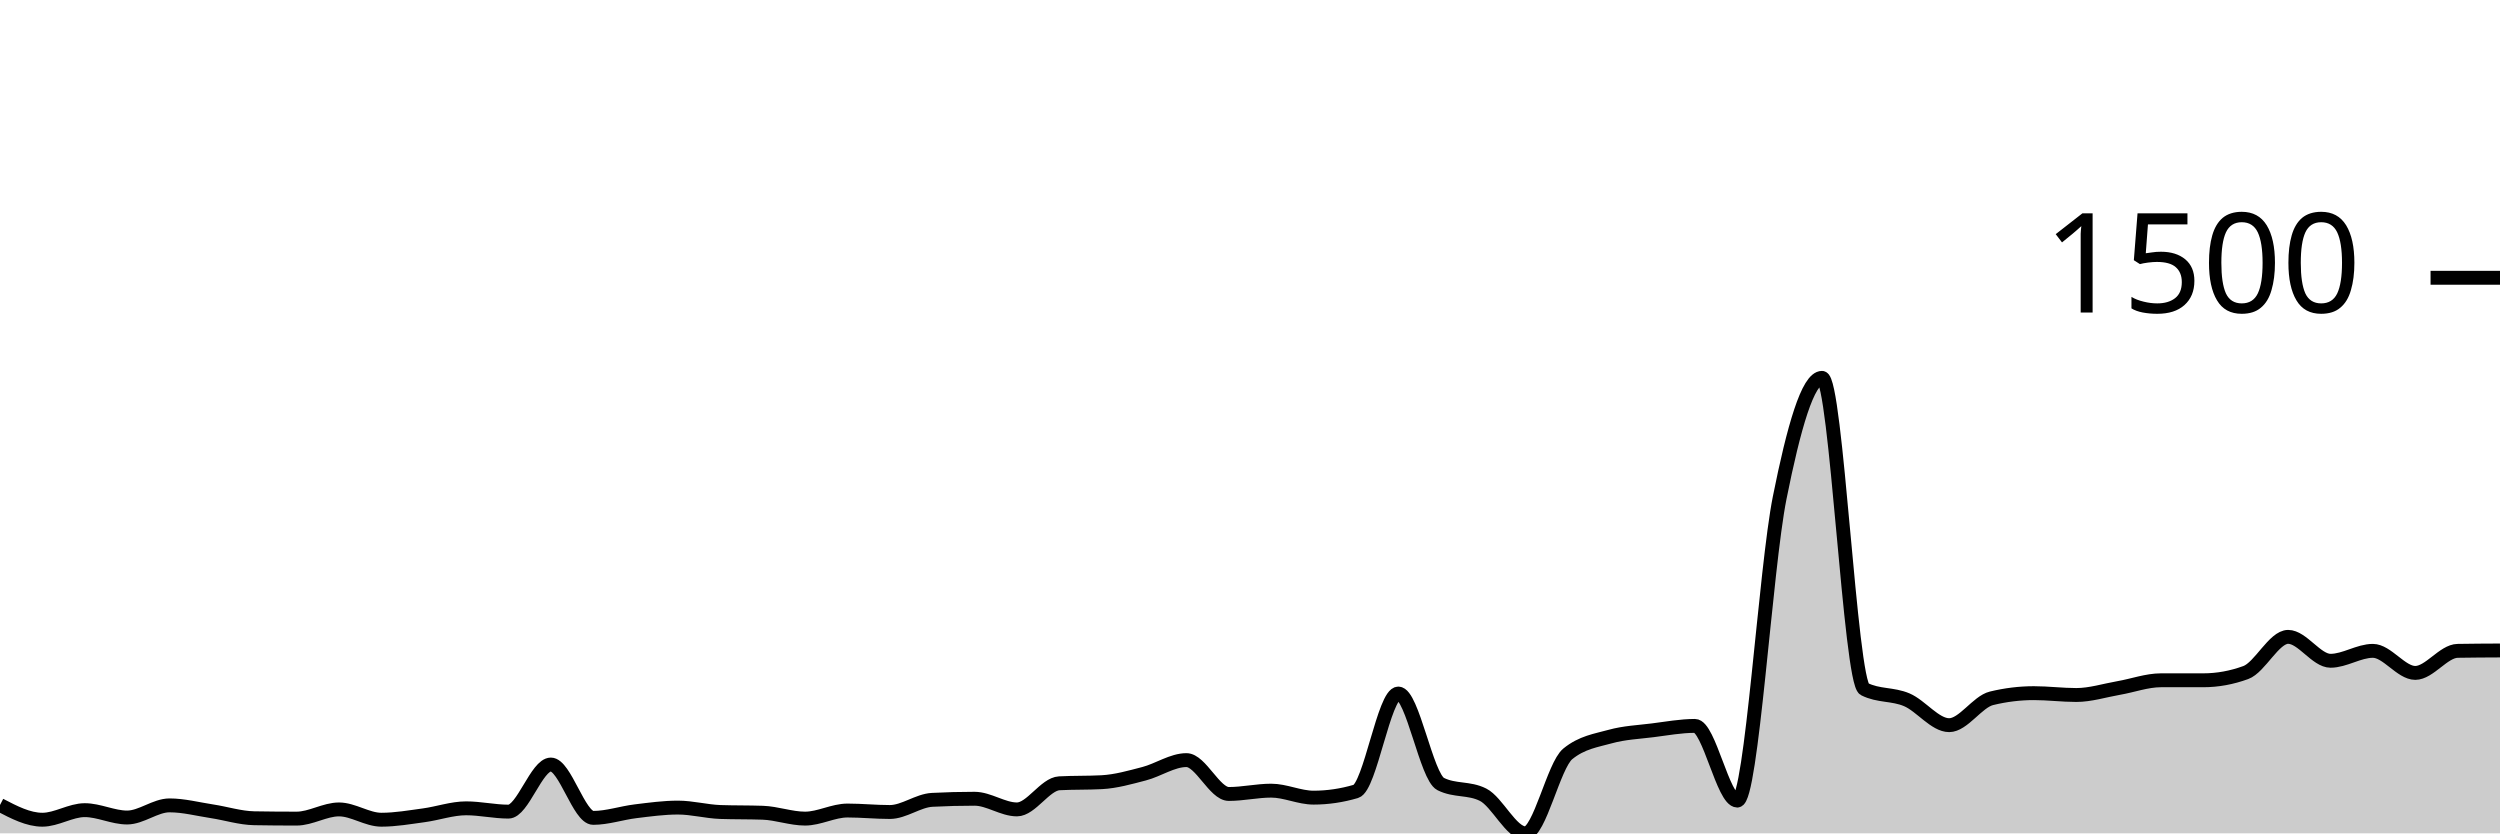
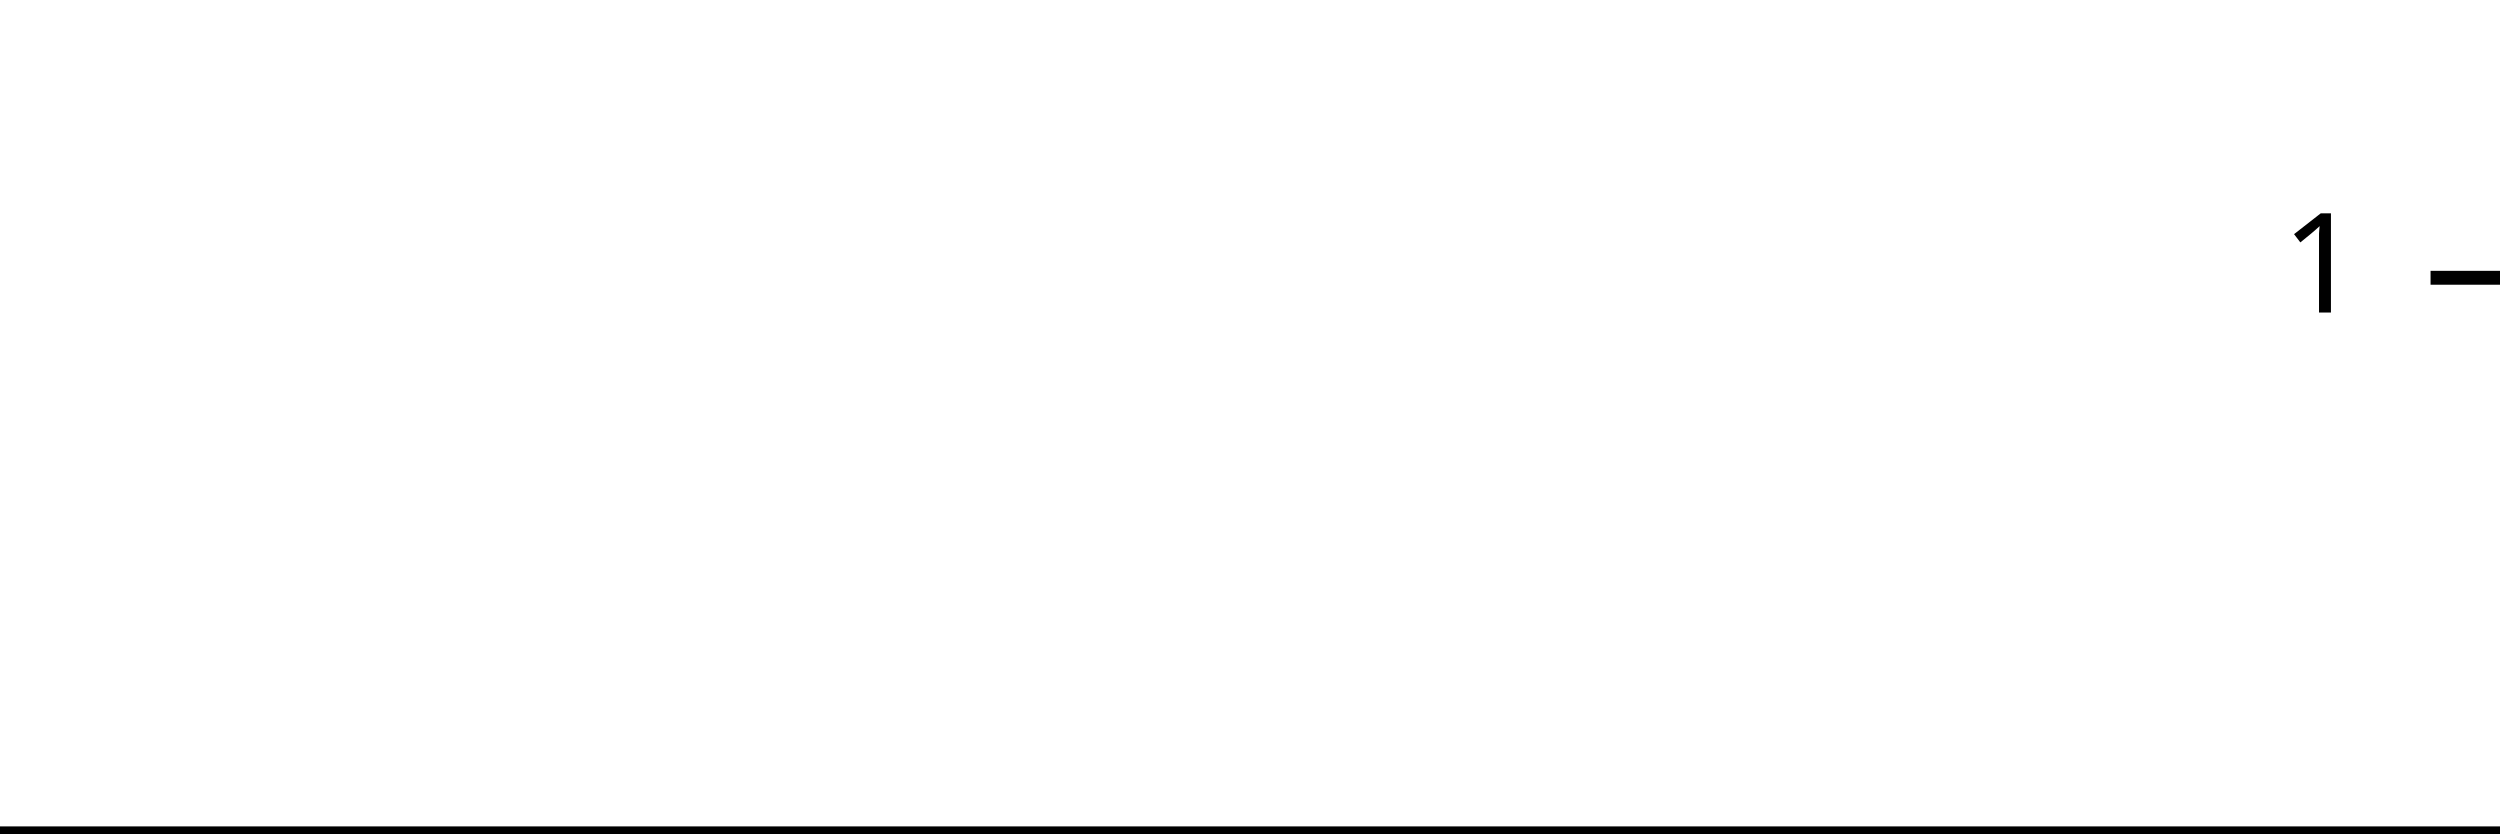
<svg xmlns="http://www.w3.org/2000/svg" viewBox="0 0 180 60">
  <g transform="translate(0,20)">
-     <path class="area" fill="rgba(0, 0, 0, 0.2)" d="M0,37.96C1.017,38.49,2.034,39.02,3.051,39.02C4.068,39.02,5.085,38.331,6.102,38.331C7.119,38.331,8.136,38.861,9.153,38.861C10.169,38.861,11.186,37.987,12.203,37.987C13.22,37.987,14.237,38.256,15.254,38.411C16.271,38.565,17.288,38.896,18.305,38.914C19.322,38.932,20.339,38.94,21.356,38.94C22.373,38.94,23.39,38.278,24.407,38.278C25.424,38.278,26.441,39.02,27.458,39.02C28.475,39.02,29.492,38.839,30.508,38.702C31.525,38.565,32.542,38.199,33.559,38.199C34.576,38.199,35.593,38.437,36.61,38.437C37.627,38.437,38.644,35.046,39.661,35.046C40.678,35.046,41.695,38.887,42.712,38.887C43.729,38.887,44.746,38.534,45.763,38.411C46.78,38.287,47.797,38.146,48.814,38.146C49.831,38.146,50.847,38.428,51.864,38.464C52.881,38.499,53.898,38.481,54.915,38.517C55.932,38.552,56.949,38.94,57.966,38.94C58.983,38.94,60,38.358,61.017,38.358C62.034,38.358,63.051,38.464,64.068,38.464C65.085,38.464,66.102,37.642,67.119,37.589C68.136,37.536,69.153,37.51,70.169,37.51C71.186,37.51,72.203,38.278,73.22,38.278C74.237,38.278,75.254,36.45,76.271,36.397C77.288,36.344,78.305,36.371,79.322,36.318C80.339,36.265,81.356,35.974,82.373,35.709C83.39,35.444,84.407,34.728,85.424,34.728C86.441,34.728,87.458,37.166,88.475,37.166C89.492,37.166,90.508,36.927,91.525,36.927C92.542,36.927,93.559,37.43,94.576,37.43C95.593,37.43,96.61,37.28,97.627,36.98C98.644,36.68,99.661,29.934,100.678,29.934C101.695,29.934,102.712,35.938,103.729,36.45C104.746,36.962,105.763,36.706,106.78,37.219C107.797,37.731,108.814,40,109.831,40C110.847,40,111.864,35.108,112.881,34.278C113.898,33.448,114.915,33.316,115.932,33.033C116.949,32.751,117.966,32.711,118.983,32.583C120,32.455,121.017,32.265,122.034,32.265C123.051,32.265,124.068,37.642,125.085,37.642C126.102,37.642,127.119,20.914,128.136,15.841C129.153,10.768,130.169,7.205,131.186,7.205C132.203,7.205,133.22,29.104,134.237,29.616C135.254,30.128,136.271,29.951,137.288,30.384C138.305,30.817,139.322,32.212,140.339,32.212C141.356,32.212,142.373,30.525,143.39,30.278C144.407,30.031,145.424,29.907,146.441,29.907C147.458,29.907,148.475,30.04,149.492,30.04C150.508,30.04,151.525,29.713,152.542,29.536C153.559,29.36,154.576,28.98,155.593,28.98C156.61,28.98,157.627,28.98,158.644,28.98C159.661,28.98,160.678,28.795,161.695,28.424C162.712,28.053,163.729,25.854,164.746,25.854C165.763,25.854,166.78,27.576,167.797,27.576C168.814,27.576,169.831,26.861,170.847,26.861C171.864,26.861,172.881,28.45,173.898,28.45C174.915,28.45,175.932,26.879,176.949,26.861C177.966,26.843,178.983,26.839,180,26.834L180,40C178.983,40,177.966,40,176.949,40C175.932,40,174.915,40,173.898,40C172.881,40,171.864,40,170.847,40C169.831,40,168.814,40,167.797,40C166.78,40,165.763,40,164.746,40C163.729,40,162.712,40,161.695,40C160.678,40,159.661,40,158.644,40C157.627,40,156.61,40,155.593,40C154.576,40,153.559,40,152.542,40C151.525,40,150.508,40,149.492,40C148.475,40,147.458,40,146.441,40C145.424,40,144.407,40,143.39,40C142.373,40,141.356,40,140.339,40C139.322,40,138.305,40,137.288,40C136.271,40,135.254,40,134.237,40C133.22,40,132.203,40,131.186,40C130.169,40,129.153,40,128.136,40C127.119,40,126.102,40,125.085,40C124.068,40,123.051,40,122.034,40C121.017,40,120,40,118.983,40C117.966,40,116.949,40,115.932,40C114.915,40,113.898,40,112.881,40C111.864,40,110.847,40,109.831,40C108.814,40,107.797,40,106.78,40C105.763,40,104.746,40,103.729,40C102.712,40,101.695,40,100.678,40C99.661,40,98.644,40,97.627,40C96.61,40,95.593,40,94.576,40C93.559,40,92.542,40,91.525,40C90.508,40,89.492,40,88.475,40C87.458,40,86.441,40,85.424,40C84.407,40,83.39,40,82.373,40C81.356,40,80.339,40,79.322,40C78.305,40,77.288,40,76.271,40C75.254,40,74.237,40,73.22,40C72.203,40,71.186,40,70.169,40C69.153,40,68.136,40,67.119,40C66.102,40,65.085,40,64.068,40C63.051,40,62.034,40,61.017,40C60,40,58.983,40,57.966,40C56.949,40,55.932,40,54.915,40C53.898,40,52.881,40,51.864,40C50.847,40,49.831,40,48.814,40C47.797,40,46.78,40,45.763,40C44.746,40,43.729,40,42.712,40C41.695,40,40.678,40,39.661,40C38.644,40,37.627,40,36.61,40C35.593,40,34.576,40,33.559,40C32.542,40,31.525,40,30.508,40C29.492,40,28.475,40,27.458,40C26.441,40,25.424,40,24.407,40C23.39,40,22.373,40,21.356,40C20.339,40,19.322,40,18.305,40C17.288,40,16.271,40,15.254,40C14.237,40,13.22,40,12.203,40C11.186,40,10.169,40,9.153,40C8.136,40,7.119,40,6.102,40C5.085,40,4.068,40,3.051,40C2.034,40,1.017,40,0,40Z" />
-     <path class="line" stroke="black" fill="none" d="M0,37.96C1.017,38.49,2.034,39.02,3.051,39.02C4.068,39.02,5.085,38.331,6.102,38.331C7.119,38.331,8.136,38.861,9.153,38.861C10.169,38.861,11.186,37.987,12.203,37.987C13.22,37.987,14.237,38.256,15.254,38.411C16.271,38.565,17.288,38.896,18.305,38.914C19.322,38.932,20.339,38.94,21.356,38.94C22.373,38.94,23.39,38.278,24.407,38.278C25.424,38.278,26.441,39.02,27.458,39.02C28.475,39.02,29.492,38.839,30.508,38.702C31.525,38.565,32.542,38.199,33.559,38.199C34.576,38.199,35.593,38.437,36.61,38.437C37.627,38.437,38.644,35.046,39.661,35.046C40.678,35.046,41.695,38.887,42.712,38.887C43.729,38.887,44.746,38.534,45.763,38.411C46.78,38.287,47.797,38.146,48.814,38.146C49.831,38.146,50.847,38.428,51.864,38.464C52.881,38.499,53.898,38.481,54.915,38.517C55.932,38.552,56.949,38.94,57.966,38.94C58.983,38.94,60,38.358,61.017,38.358C62.034,38.358,63.051,38.464,64.068,38.464C65.085,38.464,66.102,37.642,67.119,37.589C68.136,37.536,69.153,37.51,70.169,37.51C71.186,37.51,72.203,38.278,73.22,38.278C74.237,38.278,75.254,36.45,76.271,36.397C77.288,36.344,78.305,36.371,79.322,36.318C80.339,36.265,81.356,35.974,82.373,35.709C83.39,35.444,84.407,34.728,85.424,34.728C86.441,34.728,87.458,37.166,88.475,37.166C89.492,37.166,90.508,36.927,91.525,36.927C92.542,36.927,93.559,37.43,94.576,37.43C95.593,37.43,96.61,37.28,97.627,36.98C98.644,36.68,99.661,29.934,100.678,29.934C101.695,29.934,102.712,35.938,103.729,36.45C104.746,36.962,105.763,36.706,106.78,37.219C107.797,37.731,108.814,40,109.831,40C110.847,40,111.864,35.108,112.881,34.278C113.898,33.448,114.915,33.316,115.932,33.033C116.949,32.751,117.966,32.711,118.983,32.583C120,32.455,121.017,32.265,122.034,32.265C123.051,32.265,124.068,37.642,125.085,37.642C126.102,37.642,127.119,20.914,128.136,15.841C129.153,10.768,130.169,7.205,131.186,7.205C132.203,7.205,133.22,29.104,134.237,29.616C135.254,30.128,136.271,29.951,137.288,30.384C138.305,30.817,139.322,32.212,140.339,32.212C141.356,32.212,142.373,30.525,143.39,30.278C144.407,30.031,145.424,29.907,146.441,29.907C147.458,29.907,148.475,30.04,149.492,30.04C150.508,30.04,151.525,29.713,152.542,29.536C153.559,29.36,154.576,28.98,155.593,28.98C156.61,28.98,157.627,28.98,158.644,28.98C159.661,28.98,160.678,28.795,161.695,28.424C162.712,28.053,163.729,25.854,164.746,25.854C165.763,25.854,166.78,27.576,167.797,27.576C168.814,27.576,169.831,26.861,170.847,26.861C171.864,26.861,172.881,28.45,173.898,28.45C174.915,28.45,175.932,26.879,176.949,26.861C177.966,26.843,178.983,26.839,180,26.834" />
+     <path class="area" fill="rgba(0, 0, 0, 0.2)" d="M0,40C1.034,40,2.069,40,3.103,40C4.138,40,5.172,40,6.207,40C7.241,40,8.276,40,9.31,40C10.345,40,11.379,40,12.414,40C13.448,40,14.483,40,15.517,40C16.552,40,17.586,40,18.621,40C19.655,40,20.69,40,21.724,40C22.759,40,23.793,40,24.828,40C25.862,40,26.897,40,27.931,40C28.966,40,30,40,31.034,40C32.069,40,33.103,40,34.138,40C35.172,40,36.207,40,37.241,40C38.276,40,39.31,40,40.345,40C41.379,40,42.414,40,43.448,40C44.483,40,45.517,40,46.552,40C47.586,40,48.621,40,49.655,40C50.69,40,51.724,40,52.759,40C53.793,40,54.828,40,55.862,40C56.897,40,57.931,40,58.966,40C60,40,61.034,40,62.069,40C63.103,40,64.138,40,65.172,40C66.207,40,67.241,40,68.276,40C69.31,40,70.345,40,71.379,40C72.414,40,73.448,40,74.483,40C75.517,40,76.552,40,77.586,40C78.621,40,79.655,40,80.69,40C81.724,40,82.759,40,83.793,40C84.828,40,85.862,40,86.897,40C87.931,40,88.966,40,90,40C91.034,40,92.069,40,93.103,40C94.138,40,95.172,40,96.207,40C97.241,40,98.276,40,99.31,40C100.345,40,101.379,40,102.414,40C103.448,40,104.483,40,105.517,40C106.552,40,107.586,40,108.621,40C109.655,40,110.69,40,111.724,40C112.759,40,113.793,40,114.828,40C115.862,40,116.897,40,117.931,40C118.966,40,120,40,121.034,40C122.069,40,123.103,40,124.138,40C125.172,40,126.207,40,127.241,40C128.276,40,129.31,40,130.345,40C131.379,40,132.414,40,133.448,40C134.483,40,135.517,40,136.552,40C137.586,40,138.621,40,139.655,40C140.69,40,141.724,40,142.759,40C143.793,40,144.828,40,145.862,40C146.897,40,147.931,40,148.966,40C150,40,151.034,40,152.069,40C153.103,40,154.138,40,155.172,40C156.207,40,157.241,40,158.276,40C159.31,40,160.345,40,161.379,40C162.414,40,163.448,40,164.483,40C165.517,40,166.552,40,167.586,40C168.621,40,169.655,40,170.69,40C171.724,40,172.759,40,173.793,40C174.828,40,175.862,40,176.897,40C177.931,40,178.966,40,180,40L180,40C178.966,40,177.931,40,176.897,40C175.862,40,174.828,40,173.793,40C172.759,40,171.724,40,170.69,40C169.655,40,168.621,40,167.586,40C166.552,40,165.517,40,164.483,40C163.448,40,162.414,40,161.379,40C160.345,40,159.31,40,158.276,40C157.241,40,156.207,40,155.172,40C154.138,40,153.103,40,152.069,40C151.034,40,150,40,148.966,40C147.931,40,146.897,40,145.862,40C144.828,40,143.793,40,142.759,40C141.724,40,140.69,40,139.655,40C138.621,40,137.586,40,136.552,40C135.517,40,134.483,40,133.448,40C132.414,40,131.379,40,130.345,40C129.31,40,128.276,40,127.241,40C126.207,40,125.172,40,124.138,40C123.103,40,122.069,40,121.034,40C120,40,118.966,40,117.931,40C116.897,40,115.862,40,114.828,40C113.793,40,112.759,40,111.724,40C110.69,40,109.655,40,108.621,40C107.586,40,106.552,40,105.517,40C104.483,40,103.448,40,102.414,40C101.379,40,100.345,40,99.31,40C98.276,40,97.241,40,96.207,40C95.172,40,94.138,40,93.103,40C92.069,40,91.034,40,90,40C88.966,40,87.931,40,86.897,40C85.862,40,84.828,40,83.793,40C82.759,40,81.724,40,80.69,40C79.655,40,78.621,40,77.586,40C76.552,40,75.517,40,74.483,40C73.448,40,72.414,40,71.379,40C70.345,40,69.31,40,68.276,40C67.241,40,66.207,40,65.172,40C64.138,40,63.103,40,62.069,40C61.034,40,60,40,58.966,40C57.931,40,56.897,40,55.862,40C54.828,40,53.793,40,52.759,40C51.724,40,50.69,40,49.655,40C48.621,40,47.586,40,46.552,40C45.517,40,44.483,40,43.448,40C42.414,40,41.379,40,40.345,40C39.31,40,38.276,40,37.241,40C36.207,40,35.172,40,34.138,40C33.103,40,32.069,40,31.034,40C30,40,28.966,40,27.931,40C26.897,40,25.862,40,24.828,40C23.793,40,22.759,40,21.724,40C20.69,40,19.655,40,18.621,40C17.586,40,16.552,40,15.517,40C14.483,40,13.448,40,12.414,40C11.379,40,10.345,40,9.31,40C8.276,40,7.241,40,6.207,40C5.172,40,4.138,40,3.103,40C2.069,40,1.034,40,0,40Z" />
+     <path class="line" stroke="black" fill="none" d="M0,40C1.034,40,2.069,40,3.103,40C4.138,40,5.172,40,6.207,40C7.241,40,8.276,40,9.31,40C10.345,40,11.379,40,12.414,40C13.448,40,14.483,40,15.517,40C16.552,40,17.586,40,18.621,40C19.655,40,20.69,40,21.724,40C22.759,40,23.793,40,24.828,40C25.862,40,26.897,40,27.931,40C28.966,40,30,40,31.034,40C32.069,40,33.103,40,34.138,40C35.172,40,36.207,40,37.241,40C38.276,40,39.31,40,40.345,40C41.379,40,42.414,40,43.448,40C44.483,40,45.517,40,46.552,40C47.586,40,48.621,40,49.655,40C50.69,40,51.724,40,52.759,40C53.793,40,54.828,40,55.862,40C56.897,40,57.931,40,58.966,40C60,40,61.034,40,62.069,40C63.103,40,64.138,40,65.172,40C66.207,40,67.241,40,68.276,40C69.31,40,70.345,40,71.379,40C72.414,40,73.448,40,74.483,40C75.517,40,76.552,40,77.586,40C78.621,40,79.655,40,80.69,40C81.724,40,82.759,40,83.793,40C84.828,40,85.862,40,86.897,40C87.931,40,88.966,40,90,40C91.034,40,92.069,40,93.103,40C94.138,40,95.172,40,96.207,40C97.241,40,98.276,40,99.31,40C100.345,40,101.379,40,102.414,40C103.448,40,104.483,40,105.517,40C106.552,40,107.586,40,108.621,40C109.655,40,110.69,40,111.724,40C112.759,40,113.793,40,114.828,40C115.862,40,116.897,40,117.931,40C118.966,40,120,40,121.034,40C122.069,40,123.103,40,124.138,40C125.172,40,126.207,40,127.241,40C128.276,40,129.31,40,130.345,40C131.379,40,132.414,40,133.448,40C134.483,40,135.517,40,136.552,40C137.586,40,138.621,40,139.655,40C140.69,40,141.724,40,142.759,40C143.793,40,144.828,40,145.862,40C146.897,40,147.931,40,148.966,40C150,40,151.034,40,152.069,40C153.103,40,154.138,40,155.172,40C156.207,40,157.241,40,158.276,40C159.31,40,160.345,40,161.379,40C162.414,40,163.448,40,164.483,40C165.517,40,166.552,40,167.586,40C168.621,40,169.655,40,170.69,40C171.724,40,172.759,40,173.793,40C174.828,40,175.862,40,176.897,40C177.931,40,178.966,40,180,40" />
    <path class="axis-ceiling" stroke-width="1" stroke="black" fill="none" d="M175,0L180,0" />
-     <text class="axis-ceiling-label" font-family="sans-serif" text-anchor="end" font-size="10px" x="170" y="2.5">1500</text>
+     <text class="axis-ceiling-label" font-family="sans-serif" text-anchor="end" font-size="10px" x="170" y="2.5">1</text>
  </g>
</svg>
